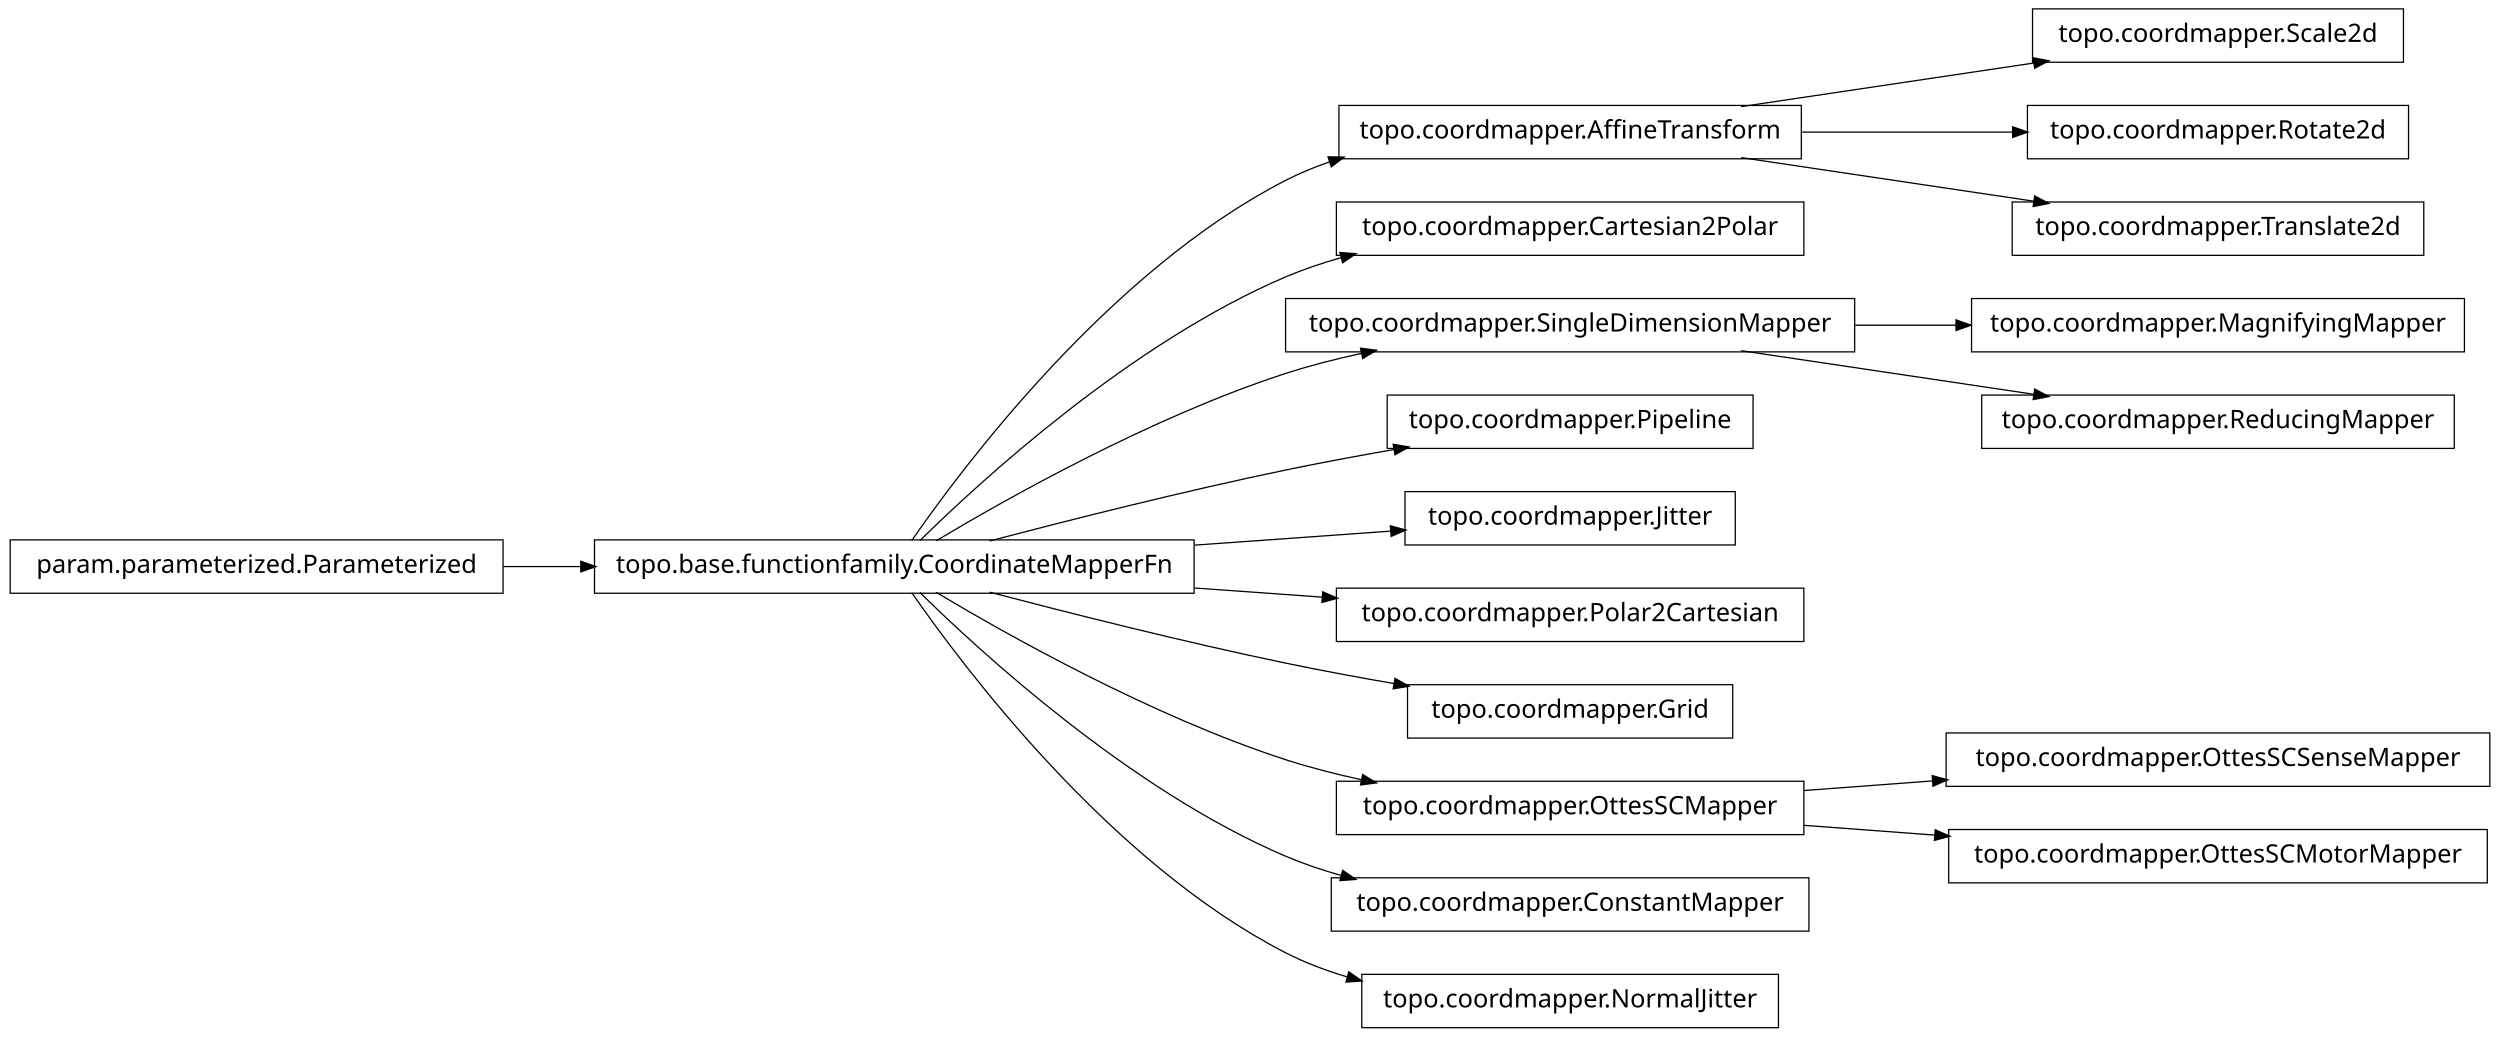
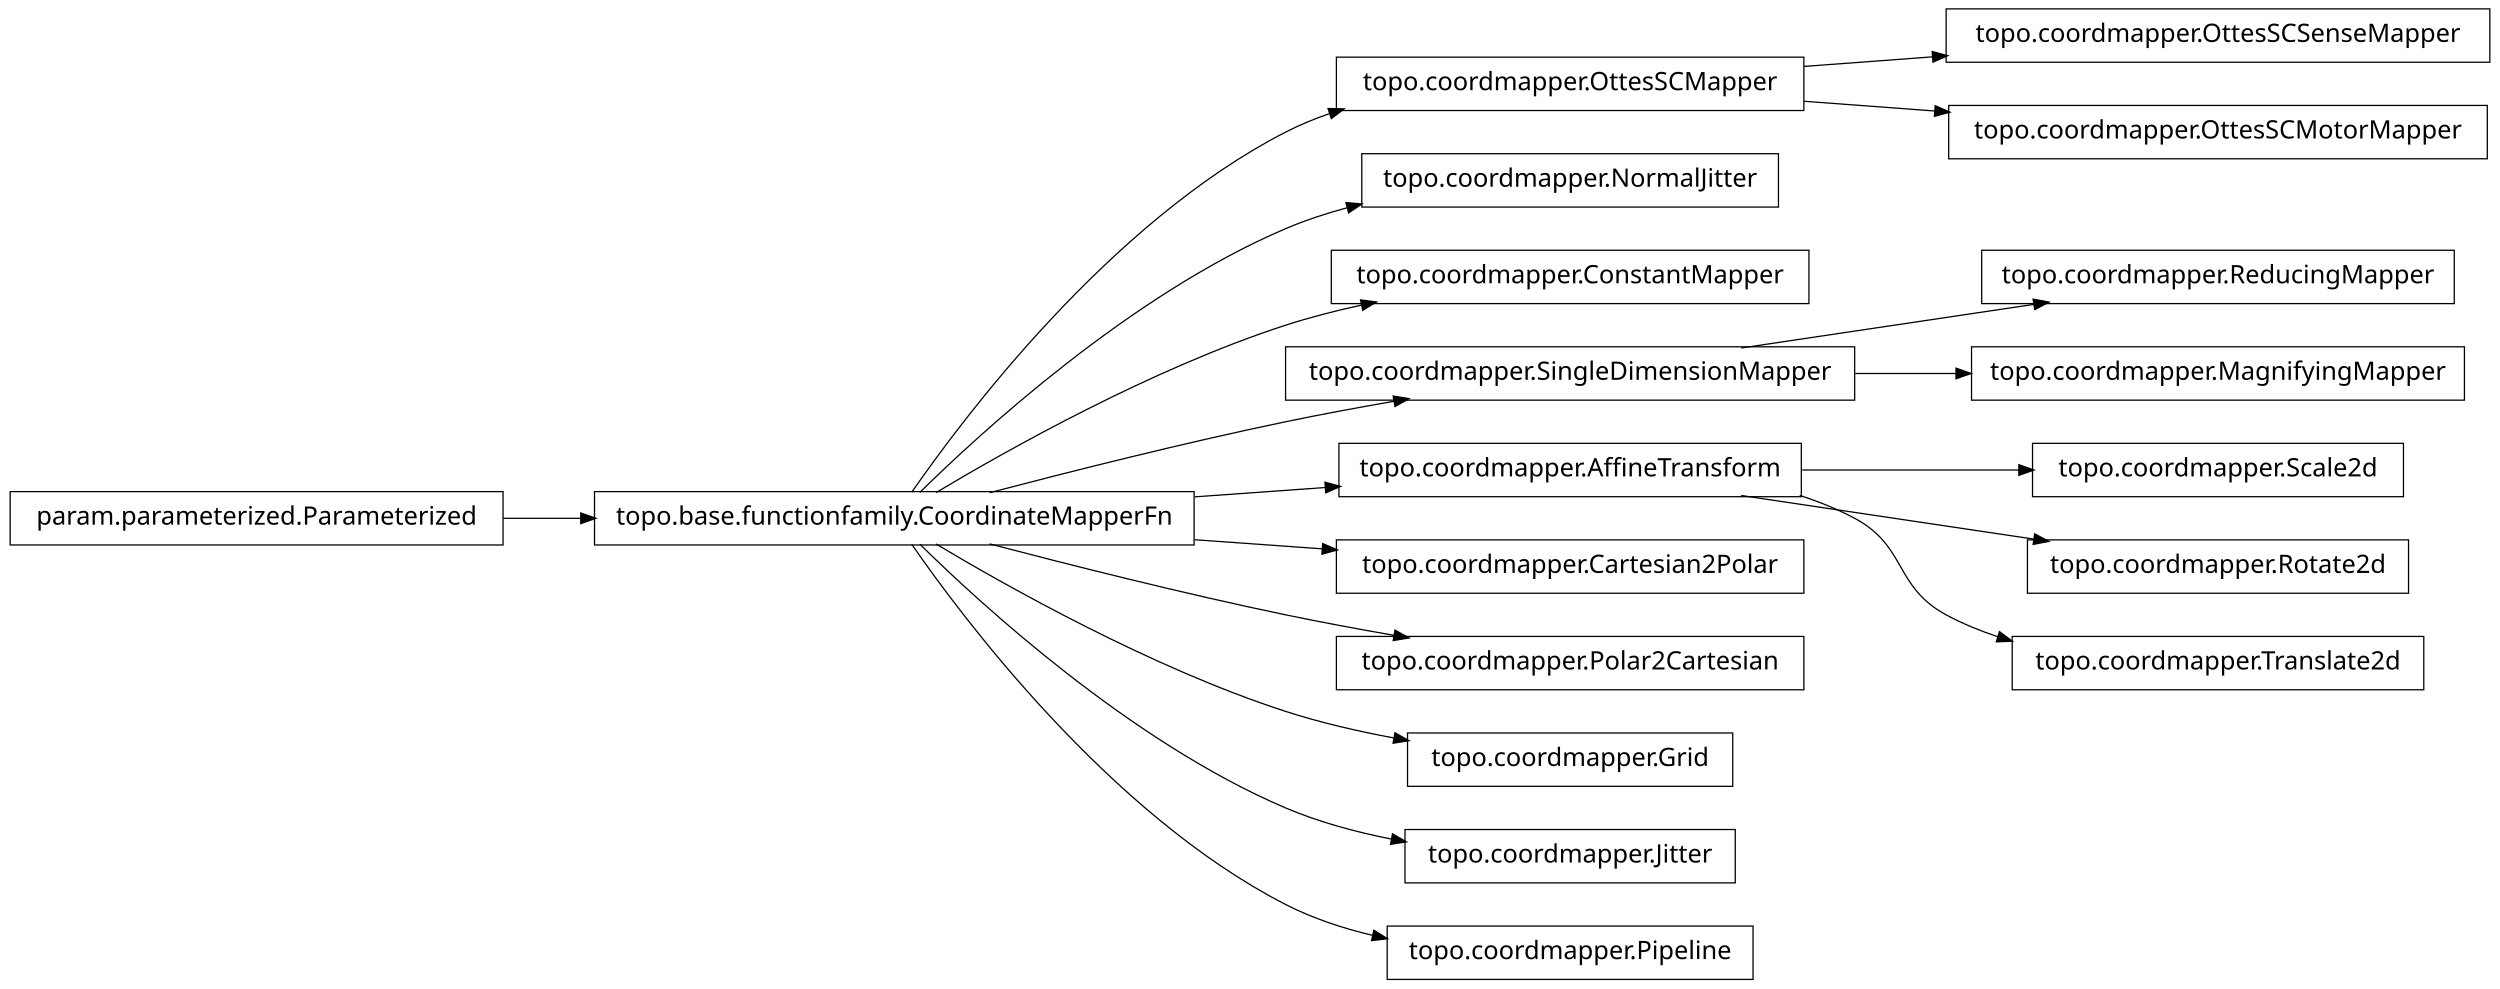
- <svg xmlns="http://www.w3.org/2000/svg" width="984pt" height="408pt" viewBox="0.00 0.00 984.00 408.00">
-   <g id="graph1" class="graph" transform="scale(1 1) rotate(0) translate(4 404)">
-     <polygon fill="white" stroke="white" points="-4,5 -4,-404 981,-404 981,5 -4,5" />
+ <svg xmlns="http://www.w3.org/2000/svg" width="984pt" height="389pt" viewBox="0.00 0.00 984.00 389.00">
+   <g id="graph1" class="graph" transform="scale(1 1) rotate(0) translate(4 385)">
+     <polygon fill="white" stroke="white" points="-4,5 -4,-385 981,-385 981,5 -4,5" />
    <g id="node1" class="node">
-       <polygon fill="none" stroke="black" stroke-width="0.5" points="942,-400.5 796,-400.5 796,-379.5 942,-379.5 942,-400.5" />
-       <text text-anchor="middle" x="869" y="-387.5" font-family="Vera" font-size="10.00">topo.coordmapper.Scale2d</text>
+       <polygon fill="none" stroke="black" stroke-width="0.5" points="706,-362.5 522,-362.5 522,-341.5 706,-341.5 706,-362.5" />
+       <text text-anchor="middle" x="614" y="-349.5" font-family="Vera" font-size="10.00">topo.coordmapper.OttesSCMapper</text>
+     </g>
+     <g id="node31" class="node">
+       <polygon fill="none" stroke="black" stroke-width="0.5" points="976,-381.5 762,-381.5 762,-360.5 976,-360.5 976,-381.5" />
+       <text text-anchor="middle" x="869" y="-368.5" font-family="Vera" font-size="10.00">topo.coordmapper.OttesSCSenseMapper</text>
+     </g>
+     <g id="edge30" class="edge">
+       <path fill="none" stroke="black" stroke-width="0.5" d="M706.061,-358.859C722.48,-360.083 739.751,-361.37 756.661,-362.63" />
+       <polygon fill="black" stroke="black" points="756.78,-364.393 761.896,-363.02 757.04,-360.903 756.78,-364.393" />
+     </g>
+     <g id="node33" class="node">
+       <polygon fill="none" stroke="black" stroke-width="0.5" points="975,-343.5 763,-343.5 763,-322.5 975,-322.5 975,-343.5" />
+       <text text-anchor="middle" x="869" y="-330.5" font-family="Vera" font-size="10.00">topo.coordmapper.OttesSCMotorMapper</text>
+     </g>
+     <g id="edge32" class="edge">
+       <path fill="none" stroke="black" stroke-width="0.5" d="M706.061,-345.141C722.739,-343.898 740.295,-342.59 757.46,-341.311" />
+       <polygon fill="black" stroke="black" points="757.917,-343.032 762.773,-340.915 757.656,-339.541 757.917,-343.032" />
    </g>
    <g id="node2" class="node">
-       <polygon fill="none" stroke="black" stroke-width="0.5" points="705,-362.5 523,-362.5 523,-341.5 705,-341.5 705,-362.5" />
-       <text text-anchor="middle" x="614" y="-349.5" font-family="Vera" font-size="10.00">topo.coordmapper.AffineTransform</text>
-     </g>
-     <g id="edge2" class="edge">
-       <path fill="none" stroke="black" stroke-width="0.5" d="M681.332,-362.034C716.773,-367.315 760.262,-373.796 796.449,-379.189" />
-       <polygon fill="black" stroke="black" points="796.53,-380.97 801.733,-379.976 797.046,-377.508 796.53,-380.97" />
-     </g>
-     <g id="node14" class="node">
-       <polygon fill="none" stroke="black" stroke-width="0.5" points="944,-362.5 794,-362.5 794,-341.5 944,-341.5 944,-362.5" />
-       <text text-anchor="middle" x="869" y="-349.5" font-family="Vera" font-size="10.00">topo.coordmapper.Rotate2d</text>
-     </g>
-     <g id="edge12" class="edge">
-       <path fill="none" stroke="black" stroke-width="0.5" d="M705.341,-352C732.404,-352 761.837,-352 788.184,-352" />
-       <polygon fill="black" stroke="black" points="788.411,-353.75 793.411,-352 788.411,-350.25 788.411,-353.75" />
-     </g>
-     <g id="node34" class="node">
-       <polygon fill="none" stroke="black" stroke-width="0.5" points="950,-324.5 788,-324.5 788,-303.5 950,-303.5 950,-324.5" />
-       <text text-anchor="middle" x="869" y="-311.5" font-family="Vera" font-size="10.00">topo.coordmapper.Translate2d</text>
-     </g>
-     <g id="edge34" class="edge">
-       <path fill="none" stroke="black" stroke-width="0.5" d="M681.332,-341.966C716.773,-336.685 760.262,-330.204 796.449,-324.811" />
-       <polygon fill="black" stroke="black" points="797.046,-326.492 801.733,-324.024 796.53,-323.03 797.046,-326.492" />
-     </g>
-     <g id="node4" class="node">
-       <polygon fill="none" stroke="black" stroke-width="0.5" points="706,-324.5 522,-324.5 522,-303.5 706,-303.5 706,-324.5" />
-       <text text-anchor="middle" x="614" y="-311.5" font-family="Vera" font-size="10.00">topo.coordmapper.Cartesian2Polar</text>
-     </g>
-     <g id="node5" class="node">
      <polygon fill="none" stroke="black" stroke-width="0.5" points="466,-191.5 230,-191.5 230,-170.5 466,-170.5 466,-191.5" />
      <text text-anchor="middle" x="348" y="-178.5" font-family="Vera" font-size="10.00">topo.base.functionfamily.CoordinateMapperFn</text>
    </g>
-     <g id="edge26" class="edge">
+     <g id="edge2" class="edge">
      <path fill="none" stroke="black" stroke-width="0.5" d="M354.877,-191.27C374.258,-219.296 432.458,-297.373 502,-333 507.485,-335.81 513.3,-338.217 519.283,-340.278" />
      <polygon fill="black" stroke="black" points="519.048,-342.042 524.344,-341.929 520.133,-338.715 519.048,-342.042" />
    </g>
+     <g id="node4" class="node">
+       <polygon fill="none" stroke="black" stroke-width="0.5" points="696,-324.5 532,-324.5 532,-303.5 696,-303.5 696,-324.5" />
+       <text text-anchor="middle" x="614" y="-311.5" font-family="Vera" font-size="10.00">topo.coordmapper.NormalJitter</text>
+     </g>
    <g id="edge4" class="edge">
-       <path fill="none" stroke="black" stroke-width="0.5" d="M358.097,-191.236C381.227,-214.015 440.791,-268.931 502,-295 508.929,-297.951 516.283,-300.445 523.781,-302.551" />
-       <polygon fill="black" stroke="black" points="523.709,-304.344 528.992,-303.949 524.616,-300.963 523.709,-304.344" />
+       <path fill="none" stroke="black" stroke-width="0.5" d="M358.097,-191.236C381.227,-214.015 440.791,-268.931 502,-295 509.663,-298.264 517.847,-300.968 526.17,-303.208" />
+       <polygon fill="black" stroke="black" points="526.088,-304.994 531.366,-304.544 526.96,-301.604 526.088,-304.994" />
    </g>
-     <g id="node8" class="node">
-       <polygon fill="none" stroke="black" stroke-width="0.5" points="726,-286.5 502,-286.5 502,-265.5 726,-265.5 726,-286.5" />
-       <text text-anchor="middle" x="614" y="-273.5" font-family="Vera" font-size="10.00">topo.coordmapper.SingleDimensionMapper</text>
+     <g id="node6" class="node">
+       <polygon fill="none" stroke="black" stroke-width="0.5" points="708,-286.5 520,-286.5 520,-265.5 708,-265.5 708,-286.5" />
+       <text text-anchor="middle" x="614" y="-273.5" font-family="Vera" font-size="10.00">topo.coordmapper.ConstantMapper</text>
    </g>
-     <g id="edge24" class="edge">
+     <g id="edge6" class="edge">
      <path fill="none" stroke="black" stroke-width="0.5" d="M364.412,-191.107C391.853,-207.535 449.243,-239.912 502,-257 511.594,-260.107 521.823,-262.732 532.052,-264.942" />
      <polygon fill="black" stroke="black" points="531.818,-266.68 537.07,-265.993 532.536,-263.255 531.818,-266.68" />
    </g>
-     <g id="node10" class="node">
-       <polygon fill="none" stroke="black" stroke-width="0.5" points="686,-248.5 542,-248.5 542,-227.5 686,-227.5 686,-248.5" />
-       <text text-anchor="middle" x="614" y="-235.5" font-family="Vera" font-size="10.00">topo.coordmapper.Pipeline</text>
+     <g id="node9" class="node">
+       <polygon fill="none" stroke="black" stroke-width="0.5" points="726,-248.5 502,-248.5 502,-227.5 726,-227.5 726,-248.5" />
+       <text text-anchor="middle" x="614" y="-235.5" font-family="Vera" font-size="10.00">topo.coordmapper.SingleDimensionMapper</text>
    </g>
-     <g id="edge8" class="edge">
+     <g id="edge36" class="edge">
      <path fill="none" stroke="black" stroke-width="0.5" d="M385.48,-191.071C416.555,-199.223 461.962,-210.676 502,-219 515.758,-221.86 530.533,-224.6 544.694,-227.065" />
      <polygon fill="black" stroke="black" points="544.656,-228.834 549.881,-227.961 545.251,-225.385 544.656,-228.834" />
    </g>
-     <g id="node12" class="node">
-       <polygon fill="none" stroke="black" stroke-width="0.5" points="679,-210.5 549,-210.5 549,-189.5 679,-189.5 679,-210.5" />
-       <text text-anchor="middle" x="614" y="-197.5" font-family="Vera" font-size="10.00">topo.coordmapper.Jitter</text>
+     <g id="node11" class="node">
+       <polygon fill="none" stroke="black" stroke-width="0.5" points="705,-210.5 523,-210.5 523,-189.5 705,-189.5 705,-210.5" />
+       <text text-anchor="middle" x="614" y="-197.5" font-family="Vera" font-size="10.00">topo.coordmapper.AffineTransform</text>
    </g>
    <g id="edge10" class="edge">
-       <path fill="none" stroke="black" stroke-width="0.5" d="M466.221,-189.444C492.647,-191.332 519.861,-193.276 543.62,-194.973" />
-       <polygon fill="black" stroke="black" points="543.524,-196.72 548.636,-195.331 543.774,-193.229 543.524,-196.72" />
+       <path fill="none" stroke="black" stroke-width="0.5" d="M466.221,-189.444C483.448,-190.675 501.01,-191.929 517.731,-193.124" />
+       <polygon fill="black" stroke="black" points="517.781,-194.882 522.893,-193.492 518.03,-191.39 517.781,-194.882" />
    </g>
-     <g id="node16" class="node">
+     <g id="node19" class="node">
      <polygon fill="none" stroke="black" stroke-width="0.5" points="706,-172.5 522,-172.5 522,-151.5 706,-151.5 706,-172.5" />
-       <text text-anchor="middle" x="614" y="-159.5" font-family="Vera" font-size="10.00">topo.coordmapper.Polar2Cartesian</text>
+       <text text-anchor="middle" x="614" y="-159.5" font-family="Vera" font-size="10.00">topo.coordmapper.Cartesian2Polar</text>
    </g>
-     <g id="edge14" class="edge">
+     <g id="edge18" class="edge">
      <path fill="none" stroke="black" stroke-width="0.5" d="M466.221,-172.556C483.07,-171.352 500.241,-170.126 516.632,-168.955" />
      <polygon fill="black" stroke="black" points="516.83,-170.695 521.692,-168.593 516.58,-167.204 516.83,-170.695" />
    </g>
-     <g id="node18" class="node">
-       <polygon fill="none" stroke="black" stroke-width="0.5" points="678,-134.5 550,-134.5 550,-113.5 678,-113.5 678,-134.5" />
-       <text text-anchor="middle" x="614" y="-121.5" font-family="Vera" font-size="10.00">topo.coordmapper.Grid</text>
+     <g id="node23" class="node">
+       <polygon fill="none" stroke="black" stroke-width="0.5" points="706,-134.5 522,-134.5 522,-113.5 706,-113.5 706,-134.5" />
+       <text text-anchor="middle" x="614" y="-121.5" font-family="Vera" font-size="10.00">topo.coordmapper.Polar2Cartesian</text>
    </g>
-     <g id="edge16" class="edge">
+     <g id="edge22" class="edge">
      <path fill="none" stroke="black" stroke-width="0.5" d="M385.48,-170.929C416.555,-162.777 461.962,-151.324 502,-143 515.758,-140.14 530.533,-137.4 544.694,-134.935" />
      <polygon fill="black" stroke="black" points="545.251,-136.615 549.881,-134.039 544.656,-133.166 545.251,-136.615" />
    </g>
+     <g id="node25" class="node">
+       <polygon fill="none" stroke="black" stroke-width="0.5" points="678,-96.5 550,-96.5 550,-75.5 678,-75.5 678,-96.5" />
+       <text text-anchor="middle" x="614" y="-83.5" font-family="Vera" font-size="10.00">topo.coordmapper.Grid</text>
+     </g>
+     <g id="edge24" class="edge">
+       <path fill="none" stroke="black" stroke-width="0.5" d="M364.412,-170.893C391.853,-154.465 449.243,-122.088 502,-105 515.535,-100.616 530.336,-97.194 544.615,-94.54" />
+       <polygon fill="black" stroke="black" points="545.238,-96.206 549.848,-93.596 544.617,-92.761 545.238,-96.206" />
+     </g>
+     <g id="node27" class="node">
+       <polygon fill="none" stroke="black" stroke-width="0.5" points="679,-58.5 549,-58.5 549,-37.5 679,-37.5 679,-58.5" />
+       <text text-anchor="middle" x="614" y="-45.5" font-family="Vera" font-size="10.00">topo.coordmapper.Jitter</text>
+     </g>
+     <g id="edge26" class="edge">
+       <path fill="none" stroke="black" stroke-width="0.5" d="M358.097,-170.764C381.227,-147.985 440.791,-93.069 502,-67 515.009,-61.459 529.516,-57.532 543.662,-54.748" />
+       <polygon fill="black" stroke="black" points="544.262,-56.416 548.853,-53.774 543.616,-52.977 544.262,-56.416" />
+     </g>
+     <g id="node35" class="node">
+       <polygon fill="none" stroke="black" stroke-width="0.5" points="686,-20.5 542,-20.5 542,0.5 686,0.5 686,-20.5" />
+       <text text-anchor="middle" x="614" y="-7.5" font-family="Vera" font-size="10.00">topo.coordmapper.Pipeline</text>
+     </g>
+     <g id="edge34" class="edge">
+       <path fill="none" stroke="black" stroke-width="0.5" d="M354.877,-170.73C374.258,-142.704 432.458,-64.627 502,-29 512.597,-23.571 524.426,-19.645 536.315,-16.817" />
+       <polygon fill="black" stroke="black" points="536.917,-18.475 541.411,-15.671 536.149,-15.061 536.917,-18.475" />
+     </g>
+     <g id="node8" class="node">
+       <polygon fill="none" stroke="black" stroke-width="0.5" points="962,-286.5 776,-286.5 776,-265.5 962,-265.5 962,-286.5" />
+       <text text-anchor="middle" x="869" y="-273.5" font-family="Vera" font-size="10.00">topo.coordmapper.ReducingMapper</text>
+     </g>
+     <g id="edge8" class="edge">
+       <path fill="none" stroke="black" stroke-width="0.5" d="M681.332,-248.034C716.773,-253.315 760.262,-259.796 796.449,-265.189" />
+       <polygon fill="black" stroke="black" points="796.53,-266.97 801.733,-265.976 797.046,-263.508 796.53,-266.97" />
+     </g>
+     <g id="node29" class="node">
+       <polygon fill="none" stroke="black" stroke-width="0.5" points="966,-248.5 772,-248.5 772,-227.5 966,-227.5 966,-248.5" />
+       <text text-anchor="middle" x="869" y="-235.5" font-family="Vera" font-size="10.00">topo.coordmapper.MagnifyingMapper</text>
+     </g>
+     <g id="edge28" class="edge">
+       <path fill="none" stroke="black" stroke-width="0.5" d="M726.218,-238C739.429,-238 752.863,-238 765.941,-238" />
+       <polygon fill="black" stroke="black" points="766.128,-239.75 771.128,-238 766.128,-236.25 766.128,-239.75" />
+     </g>
+     <g id="node15" class="node">
+       <polygon fill="none" stroke="black" stroke-width="0.5" points="942,-210.5 796,-210.5 796,-189.5 942,-189.5 942,-210.5" />
+       <text text-anchor="middle" x="869" y="-197.5" font-family="Vera" font-size="10.00">topo.coordmapper.Scale2d</text>
+     </g>
+     <g id="edge14" class="edge">
+       <path fill="none" stroke="black" stroke-width="0.5" d="M705.341,-200C733.324,-200 763.841,-200 790.86,-200" />
+       <polygon fill="black" stroke="black" points="790.863,-201.75 795.863,-200 790.863,-198.25 790.863,-201.75" />
+     </g>
+     <g id="node17" class="node">
+       <polygon fill="none" stroke="black" stroke-width="0.5" points="944,-172.5 794,-172.5 794,-151.5 944,-151.5 944,-172.5" />
+       <text text-anchor="middle" x="869" y="-159.5" font-family="Vera" font-size="10.00">topo.coordmapper.Rotate2d</text>
+     </g>
+     <g id="edge16" class="edge">
+       <path fill="none" stroke="black" stroke-width="0.5" d="M681.332,-189.966C716.773,-184.685 760.262,-178.204 796.449,-172.811" />
+       <polygon fill="black" stroke="black" points="797.046,-174.492 801.733,-172.024 796.53,-171.03 797.046,-174.492" />
+     </g>
    <g id="node21" class="node">
-       <polygon fill="none" stroke="black" stroke-width="0.5" points="706,-96.5 522,-96.5 522,-75.5 706,-75.5 706,-96.5" />
-       <text text-anchor="middle" x="614" y="-83.5" font-family="Vera" font-size="10.00">topo.coordmapper.OttesSCMapper</text>
+       <polygon fill="none" stroke="black" stroke-width="0.5" points="950,-134.5 788,-134.5 788,-113.5 950,-113.5 950,-134.5" />
+       <text text-anchor="middle" x="869" y="-121.5" font-family="Vera" font-size="10.00">topo.coordmapper.Translate2d</text>
    </g>
    <g id="edge20" class="edge">
-       <path fill="none" stroke="black" stroke-width="0.5" d="M364.412,-170.893C391.853,-154.465 449.243,-122.088 502,-105 511.594,-101.893 521.823,-99.268 532.052,-97.058" />
-       <polygon fill="black" stroke="black" points="532.536,-98.745 537.07,-96.007 531.818,-95.32 532.536,-98.745" />
+       <path fill="none" stroke="black" stroke-width="0.5" d="M704.367,-189.995C711.897,-187.58 719.214,-184.621 726,-181 746.524,-170.046 741.518,-154.032 762,-143 768.411,-139.547 775.32,-136.703 782.433,-134.364" />
+       <polygon fill="black" stroke="black" points="783.131,-135.979 787.385,-132.823 782.091,-132.637 783.131,-135.979" />
    </g>
-     <g id="node25" class="node">
-       <polygon fill="none" stroke="black" stroke-width="0.5" points="708,-58.5 520,-58.5 520,-37.5 708,-37.5 708,-58.5" />
-       <text text-anchor="middle" x="614" y="-45.5" font-family="Vera" font-size="10.00">topo.coordmapper.ConstantMapper</text>
-     </g>
-     <g id="edge22" class="edge">
-       <path fill="none" stroke="black" stroke-width="0.5" d="M358.097,-170.764C381.227,-147.985 440.791,-93.069 502,-67 508.929,-64.049 516.283,-61.555 523.781,-59.449" />
-       <polygon fill="black" stroke="black" points="524.616,-61.037 528.992,-58.051 523.709,-57.656 524.616,-61.037" />
-     </g>
-     <g id="node32" class="node">
-       <polygon fill="none" stroke="black" stroke-width="0.5" points="696,-20.5 532,-20.5 532,0.5 696,0.5 696,-20.5" />
-       <text text-anchor="middle" x="614" y="-7.5" font-family="Vera" font-size="10.00">topo.coordmapper.NormalJitter</text>
-     </g>
-     <g id="edge32" class="edge">
-       <path fill="none" stroke="black" stroke-width="0.5" d="M354.877,-170.73C374.258,-142.704 432.458,-64.627 502,-29 509.559,-25.128 517.744,-22.02 526.13,-19.53" />
-       <polygon fill="black" stroke="black" points="527.033,-21.095 531.374,-18.058 526.087,-17.725 527.033,-21.095" />
-     </g>
-     <g id="node7" class="node">
-       <polygon fill="none" stroke="black" stroke-width="0.5" points="966,-286.5 772,-286.5 772,-265.5 966,-265.5 966,-286.5" />
-       <text text-anchor="middle" x="869" y="-273.5" font-family="Vera" font-size="10.00">topo.coordmapper.MagnifyingMapper</text>
-     </g>
-     <g id="edge6" class="edge">
-       <path fill="none" stroke="black" stroke-width="0.5" d="M726.218,-276C739.429,-276 752.863,-276 765.941,-276" />
-       <polygon fill="black" stroke="black" points="766.128,-277.75 771.128,-276 766.128,-274.25 766.128,-277.75" />
-     </g>
-     <g id="node29" class="node">
-       <polygon fill="none" stroke="black" stroke-width="0.5" points="962,-248.5 776,-248.5 776,-227.5 962,-227.5 962,-248.5" />
-       <text text-anchor="middle" x="869" y="-235.5" font-family="Vera" font-size="10.00">topo.coordmapper.ReducingMapper</text>
-     </g>
-     <g id="edge28" class="edge">
-       <path fill="none" stroke="black" stroke-width="0.5" d="M681.332,-265.966C716.773,-260.685 760.262,-254.204 796.449,-248.811" />
-       <polygon fill="black" stroke="black" points="797.046,-250.492 801.733,-248.024 796.53,-247.03 797.046,-250.492" />
-     </g>
-     <g id="node20" class="node">
-       <polygon fill="none" stroke="black" stroke-width="0.5" points="976,-115.5 762,-115.5 762,-94.5 976,-94.5 976,-115.5" />
-       <text text-anchor="middle" x="869" y="-102.5" font-family="Vera" font-size="10.00">topo.coordmapper.OttesSCSenseMapper</text>
-     </g>
-     <g id="edge18" class="edge">
-       <path fill="none" stroke="black" stroke-width="0.5" d="M706.061,-92.859C722.48,-94.083 739.751,-95.37 756.661,-96.63" />
-       <polygon fill="black" stroke="black" points="756.78,-98.393 761.896,-97.02 757.04,-94.903 756.78,-98.393" />
-     </g>
-     <g id="node36" class="node">
-       <polygon fill="none" stroke="black" stroke-width="0.5" points="975,-77.5 763,-77.5 763,-56.5 975,-56.5 975,-77.5" />
-       <text text-anchor="middle" x="869" y="-64.5" font-family="Vera" font-size="10.00">topo.coordmapper.OttesSCMotorMapper</text>
-     </g>
-     <g id="edge36" class="edge">
-       <path fill="none" stroke="black" stroke-width="0.5" d="M706.061,-79.141C722.739,-77.898 740.295,-76.59 757.46,-75.311" />
-       <polygon fill="black" stroke="black" points="757.917,-77.032 762.773,-74.915 757.656,-73.541 757.917,-77.032" />
-     </g>
-     <g id="node24" class="node">
+     <g id="node13" class="node">
      <polygon fill="none" stroke="black" stroke-width="0.5" points="194,-191.5 5.68434e-14,-191.5 0,-170.5 194,-170.5 194,-191.5" />
      <text text-anchor="middle" x="97" y="-178.5" font-family="Vera" font-size="10.00">param.parameterized.Parameterized</text>
    </g>
-     <g id="edge30" class="edge">
+     <g id="edge12" class="edge">
      <path fill="none" stroke="black" stroke-width="0.5" d="M194.043,-181C204.12,-181 214.455,-181 224.77,-181" />
      <polygon fill="black" stroke="black" points="224.831,-182.75 229.831,-181 224.831,-179.25 224.831,-182.75" />
    </g>
  </g>
</svg>
